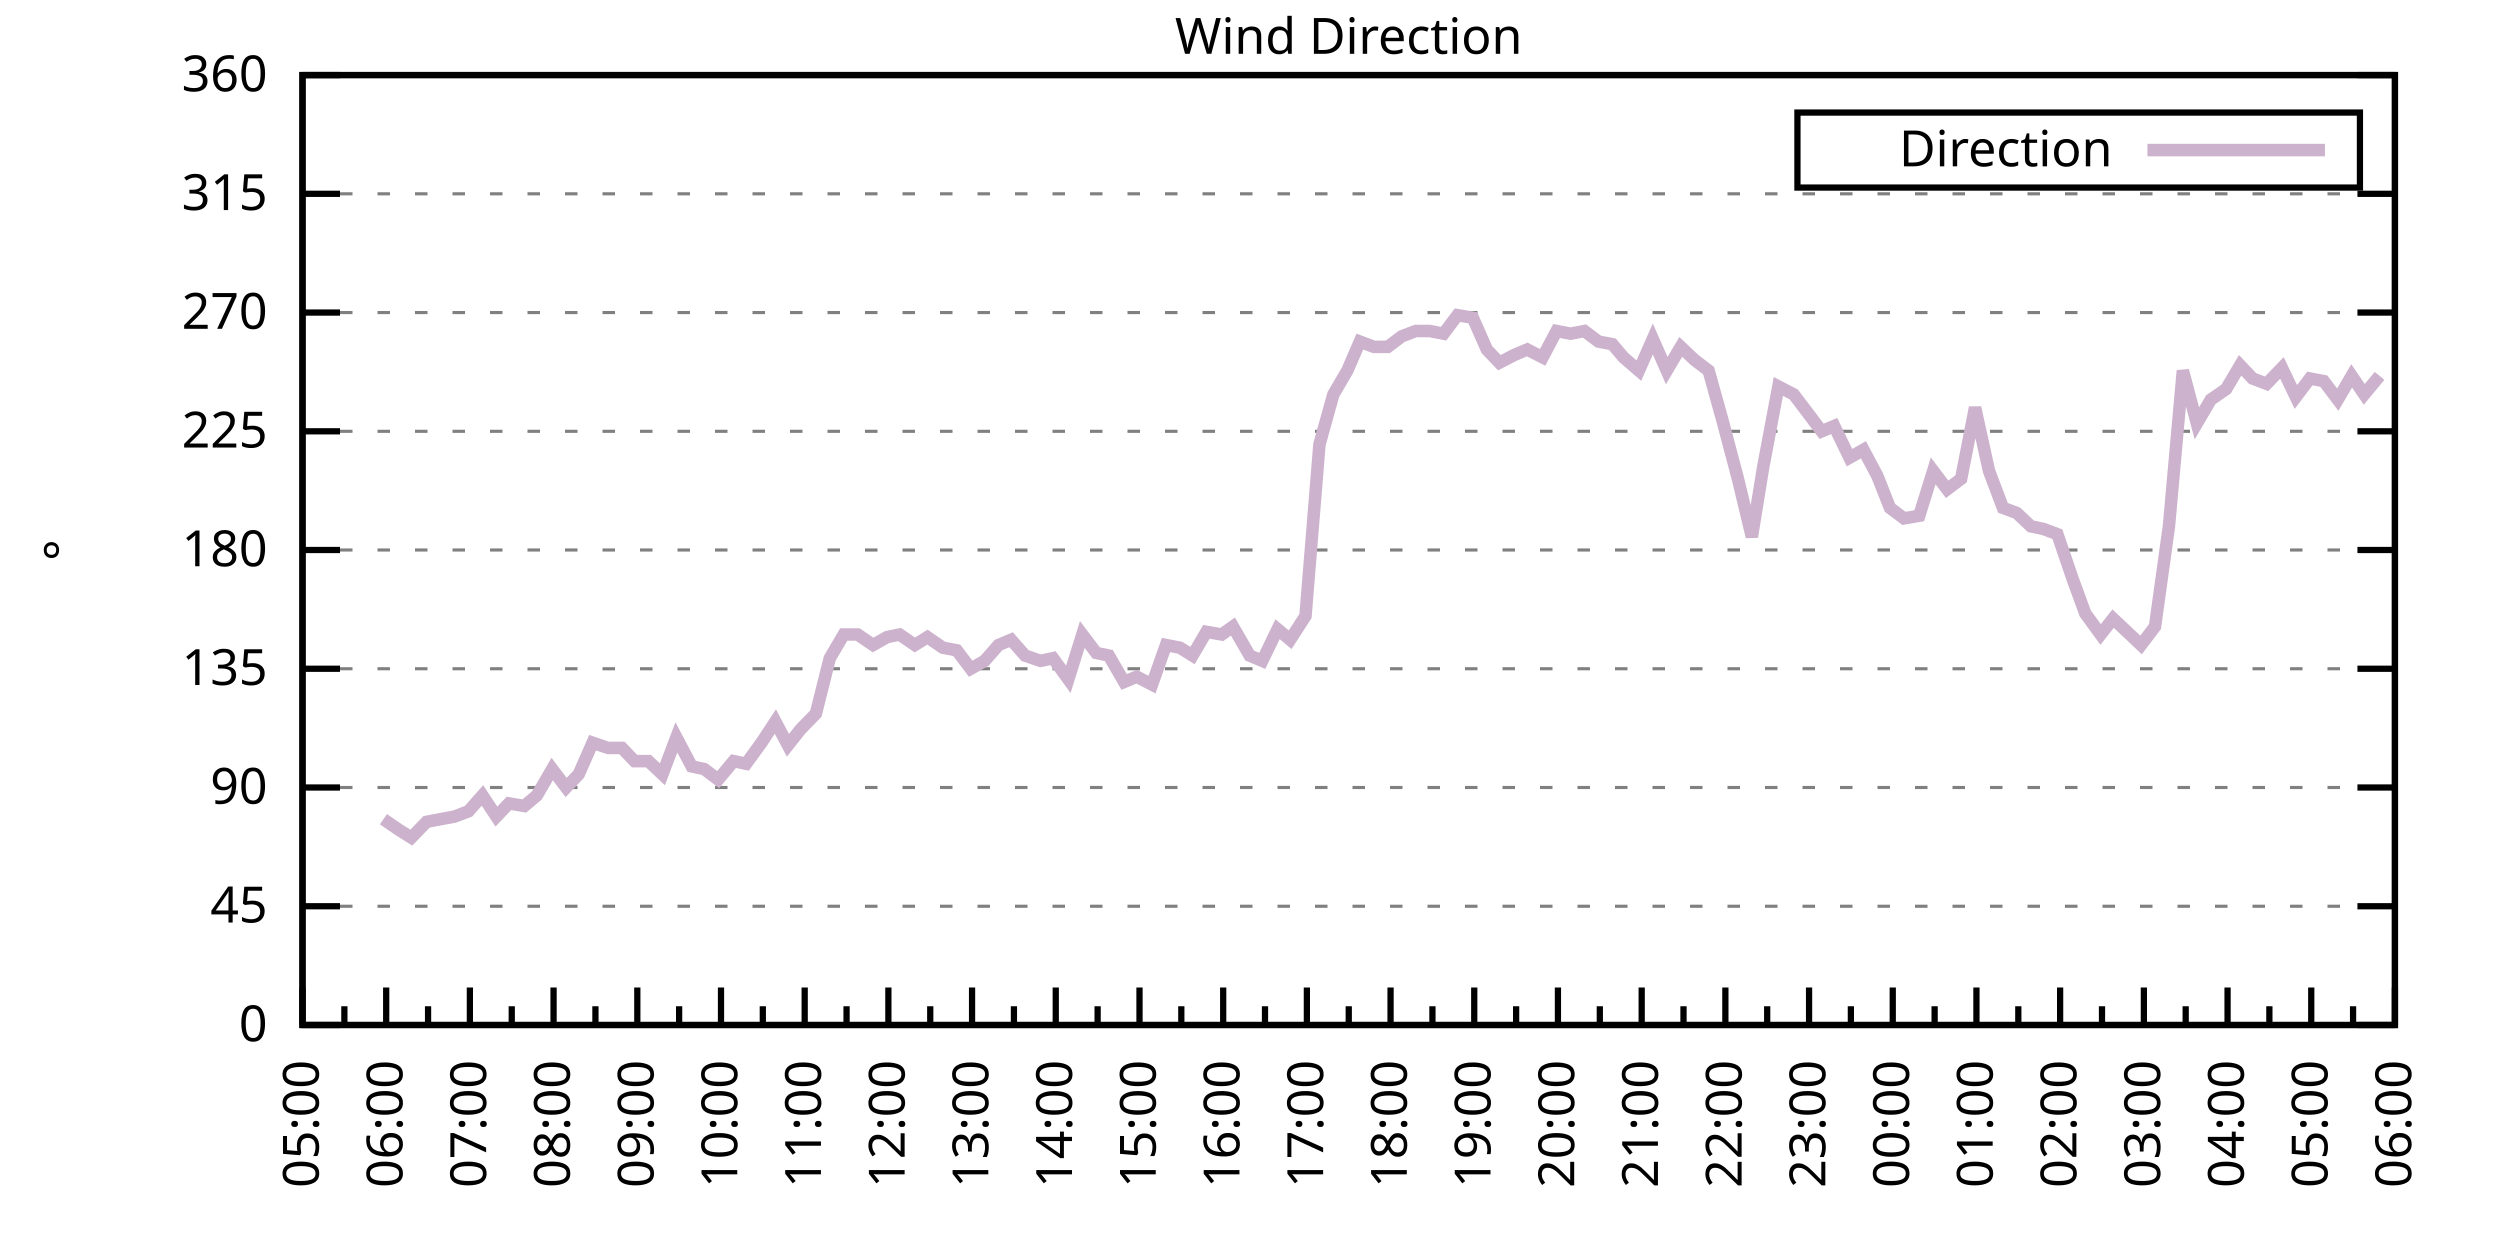
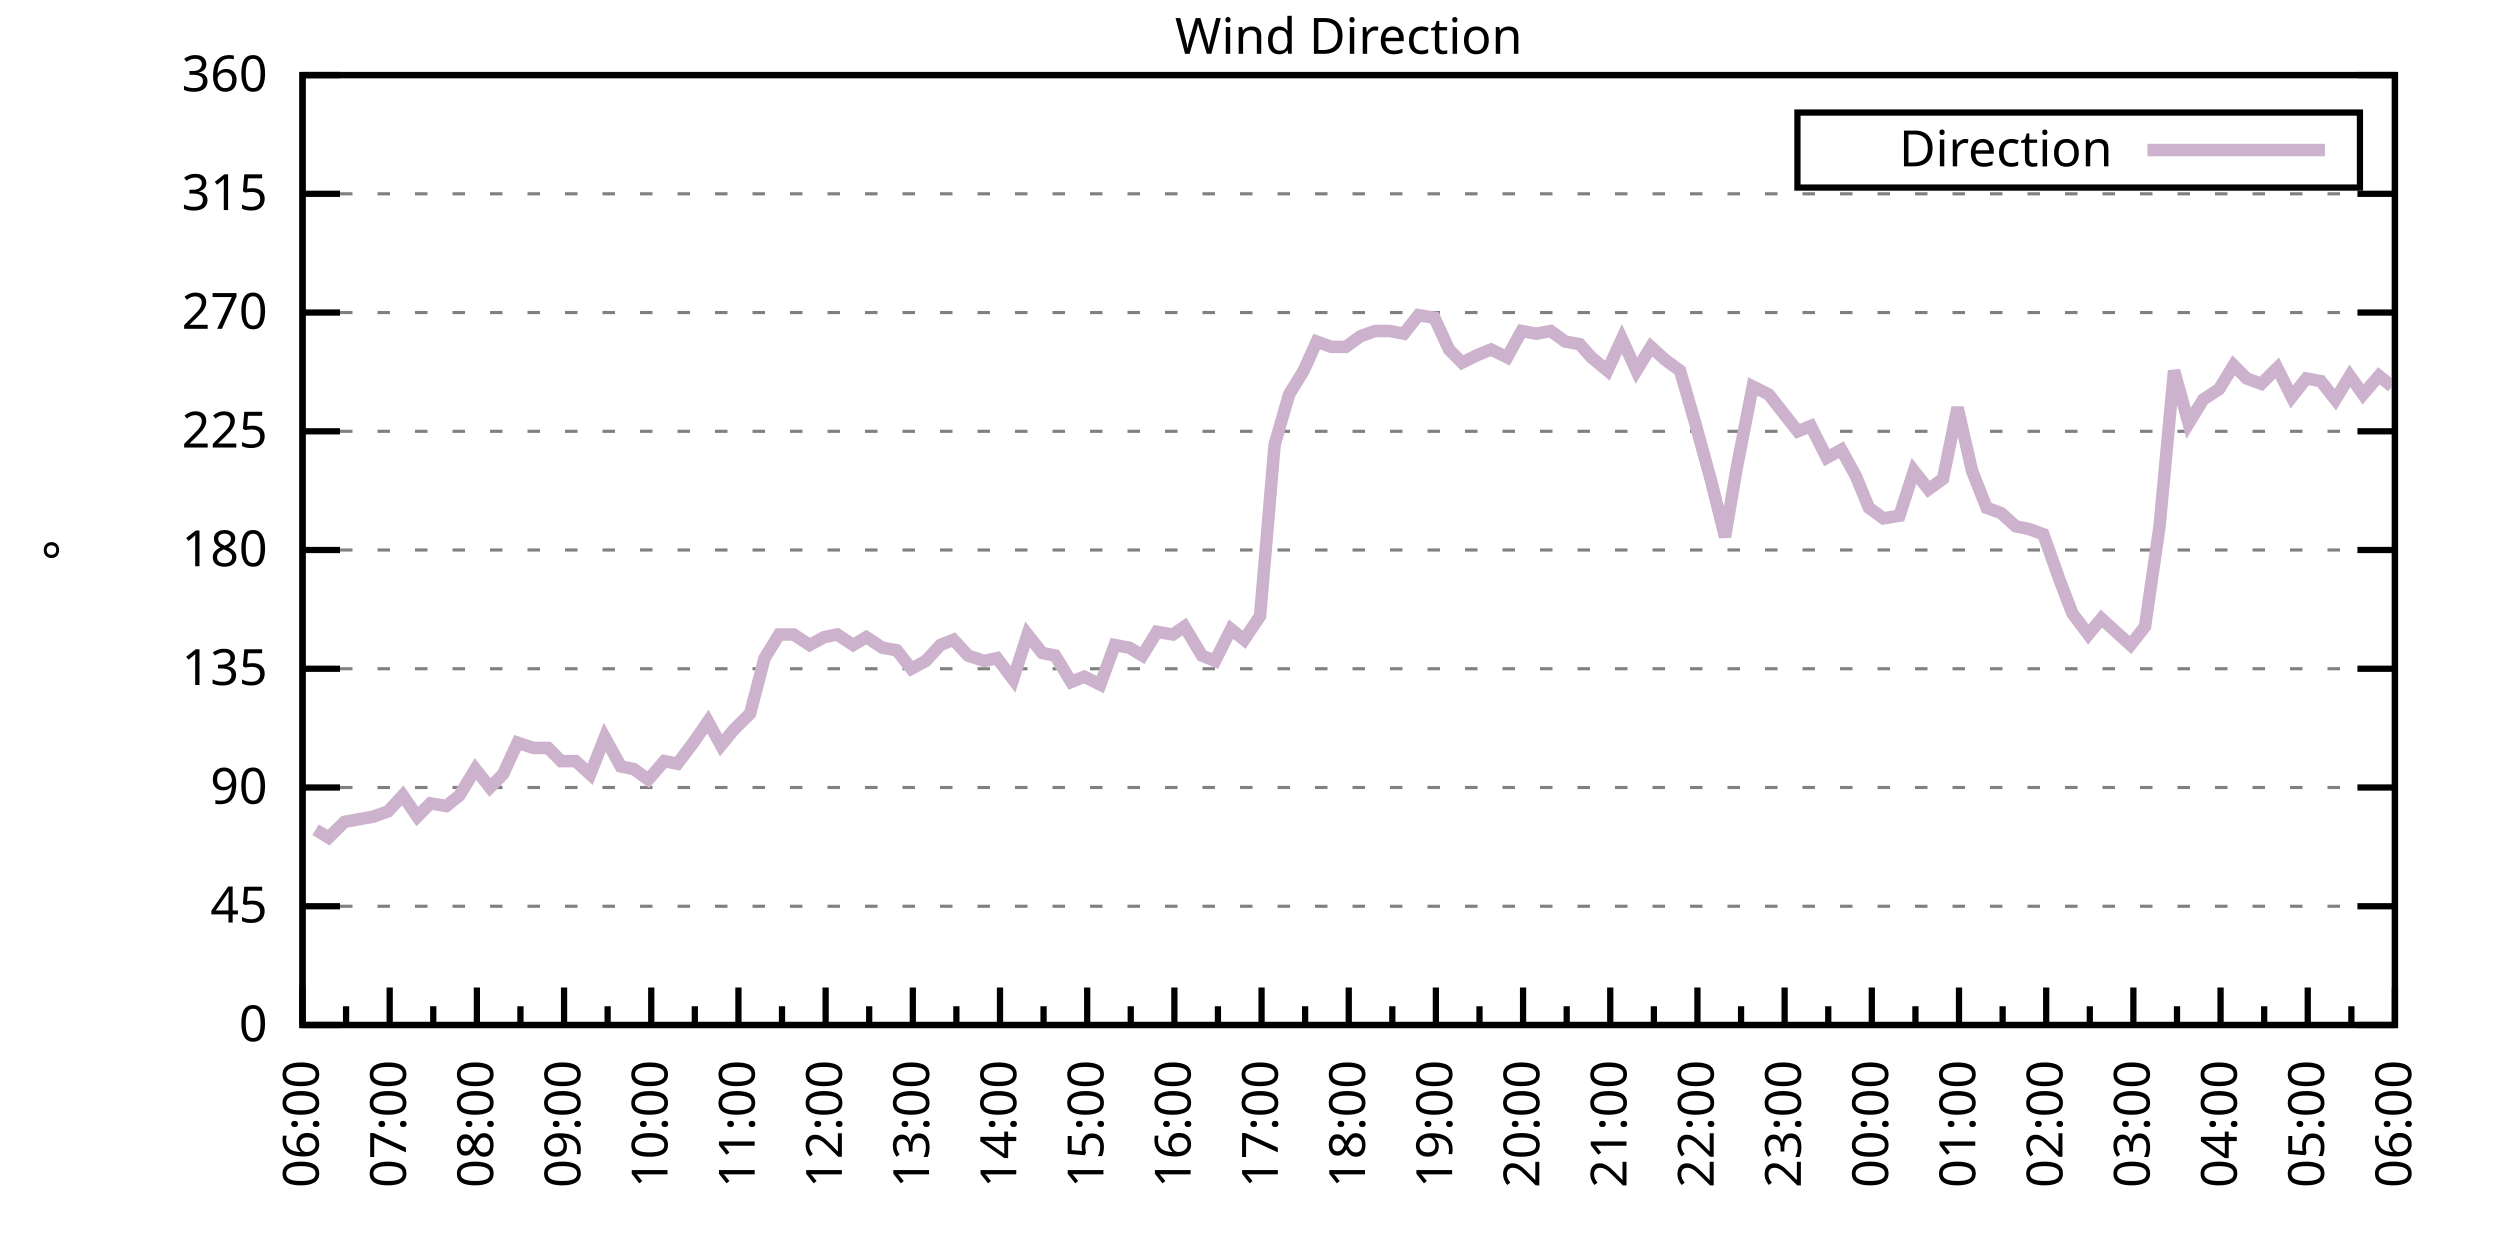
<svg xmlns="http://www.w3.org/2000/svg" xmlns:xlink="http://www.w3.org/1999/xlink" width="400" height="200" viewBox="0 0 400 200">
  <g id="gnuplot_canvas">
    <rect x="0" y="0" width="400" height="200" fill="none" />
    <defs>
      <circle id="gpDot" r="0.5" stroke-width="0.5" stroke="currentColor" />
      <path id="gpPt0" stroke-width="0.333" stroke="currentColor" d="M-1,0 h2 M0,-1 v2" />
      <path id="gpPt1" stroke-width="0.333" stroke="currentColor" d="M-1,-1 L1,1 M1,-1 L-1,1" />
      <path id="gpPt2" stroke-width="0.333" stroke="currentColor" d="M-1,0 L1,0 M0,-1 L0,1 M-1,-1 L1,1 M-1,1 L1,-1" />
      <rect id="gpPt3" stroke-width="0.333" stroke="currentColor" x="-1" y="-1" width="2" height="2" />
      <rect id="gpPt4" stroke-width="0.333" stroke="currentColor" fill="currentColor" x="-1" y="-1" width="2" height="2" />
      <circle id="gpPt5" stroke-width="0.333" stroke="currentColor" cx="0" cy="0" r="1" />
      <use xlink:href="#gpPt5" id="gpPt6" fill="currentColor" stroke="none" />
      <path id="gpPt7" stroke-width="0.333" stroke="currentColor" d="M0,-1.33 L-1.33,0.67 L1.33,0.67 z" />
      <use xlink:href="#gpPt7" id="gpPt8" fill="currentColor" stroke="none" />
      <use xlink:href="#gpPt7" id="gpPt9" stroke="currentColor" transform="rotate(180)" />
      <use xlink:href="#gpPt9" id="gpPt10" fill="currentColor" stroke="none" />
      <use xlink:href="#gpPt3" id="gpPt11" stroke="currentColor" transform="rotate(45)" />
      <use xlink:href="#gpPt11" id="gpPt12" fill="currentColor" stroke="none" />
      <path id="gpPt13" stroke-width="0.333" stroke="currentColor" d="M0,1.330 L1.265,0.411 L0.782,-1.067 L-0.782,-1.076 L-1.265,0.411 z" />
      <use xlink:href="#gpPt13" id="gpPt14" fill="currentColor" stroke="none" />
      <filter id="textbox" filterUnits="objectBoundingBox" x="0" y="0" height="1" width="1">
        <feFlood flood-color="white" flood-opacity="1" result="bgnd" />
        <feComposite in="SourceGraphic" in2="bgnd" operator="atop" />
      </filter>
      <filter id="greybox" filterUnits="objectBoundingBox" x="0" y="0" height="1" width="1">
        <feFlood flood-color="lightgrey" flood-opacity="1" result="grey" />
        <feComposite in="SourceGraphic" in2="grey" operator="atop" />
      </filter>
    </defs>
    <g fill="none" color="white" stroke="currentColor" stroke-width="1.00" stroke-linecap="butt" stroke-linejoin="miter">
</g>
    <g fill="none" color="black" stroke="currentColor" stroke-width="1.00" stroke-linecap="butt" stroke-linejoin="miter">
      <g stroke="none" shape-rendering="crispEdges">
        <polygon fill="rgb(255, 255, 255)" points="48.40,164.00 383.18,164.00 383.18,12.02 48.40,12.02 " />
      </g>
    </g>
    <g fill="none" color="black" stroke="currentColor" stroke-width="1.00" stroke-linecap="butt" stroke-linejoin="miter">
</g>
    <g fill="none" color="black" stroke="black" stroke-width="0.50" stroke-linecap="butt" stroke-linejoin="miter">
</g>
    <g fill="none" color="gray" stroke="currentColor" stroke-width="0.50" stroke-linecap="butt" stroke-linejoin="miter">
      <path stroke="gray" stroke-dasharray="2,4" class="gridline" d="M48.40,164.00 L383.19,164.00  " />
    </g>
    <g fill="none" color="gray" stroke="gray" stroke-width="1.00" stroke-linecap="butt" stroke-linejoin="miter">
</g>
    <g fill="none" color="black" stroke="currentColor" stroke-width="1.00" stroke-linecap="butt" stroke-linejoin="miter">
      <path stroke="black" d="M48.40,164.00 L54.40,164.00 M383.19,164.00 L377.19,164.00  " />
      <g transform="translate(42.80,166.60)" stroke="none" fill="black" font-family="Sans" font-size="8.00" text-anchor="end">
        <text>
          <tspan font-family="Sans"> 0</tspan>
        </text>
      </g>
    </g>
    <g fill="none" color="black" stroke="currentColor" stroke-width="1.00" stroke-linecap="butt" stroke-linejoin="miter">
</g>
    <g fill="none" color="black" stroke="black" stroke-width="0.50" stroke-linecap="butt" stroke-linejoin="miter">
</g>
    <g fill="none" color="gray" stroke="currentColor" stroke-width="0.50" stroke-linecap="butt" stroke-linejoin="miter">
      <path stroke="gray" stroke-dasharray="2,4" class="gridline" d="M48.40,145.00 L383.19,145.00  " />
    </g>
    <g fill="none" color="gray" stroke="gray" stroke-width="1.00" stroke-linecap="butt" stroke-linejoin="miter">
</g>
    <g fill="none" color="black" stroke="currentColor" stroke-width="1.00" stroke-linecap="butt" stroke-linejoin="miter">
      <path stroke="black" d="M48.40,145.00 L54.40,145.00 M383.19,145.00 L377.19,145.00  " />
      <g transform="translate(42.80,147.60)" stroke="none" fill="black" font-family="Sans" font-size="8.00" text-anchor="end">
        <text>
          <tspan font-family="Sans"> 45</tspan>
        </text>
      </g>
    </g>
    <g fill="none" color="black" stroke="currentColor" stroke-width="1.00" stroke-linecap="butt" stroke-linejoin="miter">
</g>
    <g fill="none" color="black" stroke="black" stroke-width="0.50" stroke-linecap="butt" stroke-linejoin="miter">
</g>
    <g fill="none" color="gray" stroke="currentColor" stroke-width="0.50" stroke-linecap="butt" stroke-linejoin="miter">
      <path stroke="gray" stroke-dasharray="2,4" class="gridline" d="M48.40,126.00 L383.19,126.00  " />
    </g>
    <g fill="none" color="gray" stroke="gray" stroke-width="1.00" stroke-linecap="butt" stroke-linejoin="miter">
</g>
    <g fill="none" color="black" stroke="currentColor" stroke-width="1.00" stroke-linecap="butt" stroke-linejoin="miter">
      <path stroke="black" d="M48.40,126.00 L54.40,126.00 M383.19,126.00 L377.19,126.00  " />
      <g transform="translate(42.80,128.60)" stroke="none" fill="black" font-family="Sans" font-size="8.00" text-anchor="end">
        <text>
          <tspan font-family="Sans"> 90</tspan>
        </text>
      </g>
    </g>
    <g fill="none" color="black" stroke="currentColor" stroke-width="1.00" stroke-linecap="butt" stroke-linejoin="miter">
</g>
    <g fill="none" color="black" stroke="black" stroke-width="0.50" stroke-linecap="butt" stroke-linejoin="miter">
</g>
    <g fill="none" color="gray" stroke="currentColor" stroke-width="0.50" stroke-linecap="butt" stroke-linejoin="miter">
      <path stroke="gray" stroke-dasharray="2,4" class="gridline" d="M48.40,107.00 L383.19,107.00  " />
    </g>
    <g fill="none" color="gray" stroke="gray" stroke-width="1.00" stroke-linecap="butt" stroke-linejoin="miter">
</g>
    <g fill="none" color="black" stroke="currentColor" stroke-width="1.00" stroke-linecap="butt" stroke-linejoin="miter">
      <path stroke="black" d="M48.40,107.00 L54.40,107.00 M383.19,107.00 L377.19,107.00  " />
      <g transform="translate(42.80,109.60)" stroke="none" fill="black" font-family="Sans" font-size="8.00" text-anchor="end">
        <text>
          <tspan font-family="Sans"> 135</tspan>
        </text>
      </g>
    </g>
    <g fill="none" color="black" stroke="currentColor" stroke-width="1.00" stroke-linecap="butt" stroke-linejoin="miter">
</g>
    <g fill="none" color="black" stroke="black" stroke-width="0.50" stroke-linecap="butt" stroke-linejoin="miter">
</g>
    <g fill="none" color="gray" stroke="currentColor" stroke-width="0.50" stroke-linecap="butt" stroke-linejoin="miter">
      <path stroke="gray" stroke-dasharray="2,4" class="gridline" d="M48.40,88.00 L383.19,88.00  " />
    </g>
    <g fill="none" color="gray" stroke="gray" stroke-width="1.00" stroke-linecap="butt" stroke-linejoin="miter">
</g>
    <g fill="none" color="black" stroke="currentColor" stroke-width="1.00" stroke-linecap="butt" stroke-linejoin="miter">
      <path stroke="black" d="M48.40,88.00 L54.40,88.00 M383.19,88.00 L377.19,88.00  " />
      <g transform="translate(42.80,90.60)" stroke="none" fill="black" font-family="Sans" font-size="8.00" text-anchor="end">
        <text>
          <tspan font-family="Sans"> 180</tspan>
        </text>
      </g>
    </g>
    <g fill="none" color="black" stroke="currentColor" stroke-width="1.00" stroke-linecap="butt" stroke-linejoin="miter">
</g>
    <g fill="none" color="black" stroke="black" stroke-width="0.50" stroke-linecap="butt" stroke-linejoin="miter">
</g>
    <g fill="none" color="gray" stroke="currentColor" stroke-width="0.50" stroke-linecap="butt" stroke-linejoin="miter">
      <path stroke="gray" stroke-dasharray="2,4" class="gridline" d="M48.40,69.01 L383.19,69.01  " />
    </g>
    <g fill="none" color="gray" stroke="gray" stroke-width="1.00" stroke-linecap="butt" stroke-linejoin="miter">
</g>
    <g fill="none" color="black" stroke="currentColor" stroke-width="1.00" stroke-linecap="butt" stroke-linejoin="miter">
      <path stroke="black" d="M48.40,69.01 L54.40,69.01 M383.19,69.01 L377.19,69.01  " />
      <g transform="translate(42.80,71.61)" stroke="none" fill="black" font-family="Sans" font-size="8.00" text-anchor="end">
        <text>
          <tspan font-family="Sans"> 225</tspan>
        </text>
      </g>
    </g>
    <g fill="none" color="black" stroke="currentColor" stroke-width="1.00" stroke-linecap="butt" stroke-linejoin="miter">
</g>
    <g fill="none" color="black" stroke="black" stroke-width="0.50" stroke-linecap="butt" stroke-linejoin="miter">
</g>
    <g fill="none" color="gray" stroke="currentColor" stroke-width="0.50" stroke-linecap="butt" stroke-linejoin="miter">
      <path stroke="gray" stroke-dasharray="2,4" class="gridline" d="M48.40,50.01 L383.19,50.01  " />
    </g>
    <g fill="none" color="gray" stroke="gray" stroke-width="1.00" stroke-linecap="butt" stroke-linejoin="miter">
</g>
    <g fill="none" color="black" stroke="currentColor" stroke-width="1.00" stroke-linecap="butt" stroke-linejoin="miter">
      <path stroke="black" d="M48.40,50.01 L54.40,50.01 M383.19,50.01 L377.19,50.01  " />
      <g transform="translate(42.80,52.61)" stroke="none" fill="black" font-family="Sans" font-size="8.00" text-anchor="end">
        <text>
          <tspan font-family="Sans"> 270</tspan>
        </text>
      </g>
    </g>
    <g fill="none" color="black" stroke="currentColor" stroke-width="1.00" stroke-linecap="butt" stroke-linejoin="miter">
</g>
    <g fill="none" color="black" stroke="black" stroke-width="0.50" stroke-linecap="butt" stroke-linejoin="miter">
</g>
    <g fill="none" color="gray" stroke="currentColor" stroke-width="0.50" stroke-linecap="butt" stroke-linejoin="miter">
      <path stroke="gray" stroke-dasharray="2,4" class="gridline" d="M48.40,31.01 L383.19,31.01  " />
    </g>
    <g fill="none" color="gray" stroke="gray" stroke-width="1.00" stroke-linecap="butt" stroke-linejoin="miter">
</g>
    <g fill="none" color="black" stroke="currentColor" stroke-width="1.00" stroke-linecap="butt" stroke-linejoin="miter">
      <path stroke="black" d="M48.40,31.01 L54.40,31.01 M383.19,31.01 L377.19,31.01  " />
      <g transform="translate(42.80,33.61)" stroke="none" fill="black" font-family="Sans" font-size="8.00" text-anchor="end">
        <text>
          <tspan font-family="Sans"> 315</tspan>
        </text>
      </g>
    </g>
    <g fill="none" color="black" stroke="currentColor" stroke-width="1.00" stroke-linecap="butt" stroke-linejoin="miter">
</g>
    <g fill="none" color="black" stroke="black" stroke-width="0.50" stroke-linecap="butt" stroke-linejoin="miter">
</g>
    <g fill="none" color="gray" stroke="currentColor" stroke-width="0.50" stroke-linecap="butt" stroke-linejoin="miter">
      <path stroke="gray" stroke-dasharray="2,4" class="gridline" d="M48.40,12.01 L383.19,12.01  " />
    </g>
    <g fill="none" color="gray" stroke="gray" stroke-width="1.00" stroke-linecap="butt" stroke-linejoin="miter">
</g>
    <g fill="none" color="black" stroke="currentColor" stroke-width="1.00" stroke-linecap="butt" stroke-linejoin="miter">
      <path stroke="black" d="M48.40,12.01 L54.40,12.01 M383.19,12.01 L377.19,12.01  " />
      <g transform="translate(42.80,14.61)" stroke="none" fill="black" font-family="Sans" font-size="8.00" text-anchor="end">
        <text>
          <tspan font-family="Sans"> 360</tspan>
        </text>
      </g>
    </g>
    <g fill="none" color="black" stroke="currentColor" stroke-width="1.00" stroke-linecap="butt" stroke-linejoin="miter">
      <path stroke="black" d="M48.40,164.00 L48.40,158.00  " />
      <g transform="translate(51.00,169.60) rotate(270)" stroke="none" fill="black" font-family="Sans" font-size="8.00" text-anchor="end">
        <text>
+           <tspan font-family="Sans">06:00</tspan>
+         </text>
+       </g>
+     </g>
+     <g fill="none" color="black" stroke="currentColor" stroke-width="1.00" stroke-linecap="butt" stroke-linejoin="miter">
+       <path stroke="black" d="M55.37,164.00 L55.37,161.00 M62.35,164.00 L62.35,158.00  " />
+       <g transform="translate(64.95,169.60) rotate(270)" stroke="none" fill="black" font-family="Sans" font-size="8.00" text-anchor="end">
+         <text>
+           <tspan font-family="Sans">07:00</tspan>
+         </text>
+       </g>
+     </g>
+     <g fill="none" color="black" stroke="currentColor" stroke-width="1.00" stroke-linecap="butt" stroke-linejoin="miter">
+       <path stroke="black" d="M69.32,164.00 L69.32,161.00 M76.30,164.00 L76.30,158.00  " />
+       <g transform="translate(78.90,169.60) rotate(270)" stroke="none" fill="black" font-family="Sans" font-size="8.00" text-anchor="end">
+         <text>
+           <tspan font-family="Sans">08:00</tspan>
+         </text>
+       </g>
+     </g>
+     <g fill="none" color="black" stroke="currentColor" stroke-width="1.00" stroke-linecap="butt" stroke-linejoin="miter">
+       <path stroke="black" d="M83.27,164.00 L83.27,161.00 M90.25,164.00 L90.25,158.00  " />
+       <g transform="translate(92.85,169.60) rotate(270)" stroke="none" fill="black" font-family="Sans" font-size="8.00" text-anchor="end">
+         <text>
+           <tspan font-family="Sans">09:00</tspan>
+         </text>
+       </g>
+     </g>
+     <g fill="none" color="black" stroke="currentColor" stroke-width="1.00" stroke-linecap="butt" stroke-linejoin="miter">
+       <path stroke="black" d="M97.22,164.00 L97.22,161.00 M104.20,164.00 L104.20,158.00  " />
+       <g transform="translate(106.80,169.60) rotate(270)" stroke="none" fill="black" font-family="Sans" font-size="8.00" text-anchor="end">
+         <text>
+           <tspan font-family="Sans">10:00</tspan>
+         </text>
+       </g>
+     </g>
+     <g fill="none" color="black" stroke="currentColor" stroke-width="1.00" stroke-linecap="butt" stroke-linejoin="miter">
+       <path stroke="black" d="M111.17,164.00 L111.17,161.00 M118.15,164.00 L118.15,158.00  " />
+       <g transform="translate(120.75,169.60) rotate(270)" stroke="none" fill="black" font-family="Sans" font-size="8.00" text-anchor="end">
+         <text>
+           <tspan font-family="Sans">11:00</tspan>
+         </text>
+       </g>
+     </g>
+     <g fill="none" color="black" stroke="currentColor" stroke-width="1.00" stroke-linecap="butt" stroke-linejoin="miter">
+       <path stroke="black" d="M125.12,164.00 L125.12,161.00 M132.10,164.00 L132.10,158.00  " />
+       <g transform="translate(134.70,169.60) rotate(270)" stroke="none" fill="black" font-family="Sans" font-size="8.00" text-anchor="end">
+         <text>
+           <tspan font-family="Sans">12:00</tspan>
+         </text>
+       </g>
+     </g>
+     <g fill="none" color="black" stroke="currentColor" stroke-width="1.00" stroke-linecap="butt" stroke-linejoin="miter">
+       <path stroke="black" d="M139.07,164.00 L139.07,161.00 M146.05,164.00 L146.05,158.00  " />
+       <g transform="translate(148.65,169.60) rotate(270)" stroke="none" fill="black" font-family="Sans" font-size="8.00" text-anchor="end">
+         <text>
+           <tspan font-family="Sans">13:00</tspan>
+         </text>
+       </g>
+     </g>
+     <g fill="none" color="black" stroke="currentColor" stroke-width="1.00" stroke-linecap="butt" stroke-linejoin="miter">
+       <path stroke="black" d="M153.02,164.00 L153.02,161.00 M160.00,164.00 L160.00,158.00  " />
+       <g transform="translate(162.60,169.60) rotate(270)" stroke="none" fill="black" font-family="Sans" font-size="8.00" text-anchor="end">
+         <text>
+           <tspan font-family="Sans">14:00</tspan>
+         </text>
+       </g>
+     </g>
+     <g fill="none" color="black" stroke="currentColor" stroke-width="1.00" stroke-linecap="butt" stroke-linejoin="miter">
+       <path stroke="black" d="M166.97,164.00 L166.97,161.00 M173.95,164.00 L173.95,158.00  " />
+       <g transform="translate(176.55,169.60) rotate(270)" stroke="none" fill="black" font-family="Sans" font-size="8.00" text-anchor="end">
+         <text>
+           <tspan font-family="Sans">15:00</tspan>
+         </text>
+       </g>
+     </g>
+     <g fill="none" color="black" stroke="currentColor" stroke-width="1.00" stroke-linecap="butt" stroke-linejoin="miter">
+       <path stroke="black" d="M180.92,164.00 L180.92,161.00 M187.90,164.00 L187.90,158.00  " />
+       <g transform="translate(190.50,169.60) rotate(270)" stroke="none" fill="black" font-family="Sans" font-size="8.00" text-anchor="end">
+         <text>
+           <tspan font-family="Sans">16:00</tspan>
+         </text>
+       </g>
+     </g>
+     <g fill="none" color="black" stroke="currentColor" stroke-width="1.00" stroke-linecap="butt" stroke-linejoin="miter">
+       <path stroke="black" d="M194.87,164.00 L194.87,161.00 M201.85,164.00 L201.85,158.00  " />
+       <g transform="translate(204.45,169.60) rotate(270)" stroke="none" fill="black" font-family="Sans" font-size="8.00" text-anchor="end">
+         <text>
+           <tspan font-family="Sans">17:00</tspan>
+         </text>
+       </g>
+     </g>
+     <g fill="none" color="black" stroke="currentColor" stroke-width="1.00" stroke-linecap="butt" stroke-linejoin="miter">
+       <path stroke="black" d="M208.82,164.00 L208.82,161.00 M215.80,164.00 L215.80,158.00  " />
+       <g transform="translate(218.40,169.60) rotate(270)" stroke="none" fill="black" font-family="Sans" font-size="8.00" text-anchor="end">
+         <text>
+           <tspan font-family="Sans">18:00</tspan>
+         </text>
+       </g>
+     </g>
+     <g fill="none" color="black" stroke="currentColor" stroke-width="1.00" stroke-linecap="butt" stroke-linejoin="miter">
+       <path stroke="black" d="M222.77,164.00 L222.77,161.00 M229.74,164.00 L229.74,158.00  " />
+       <g transform="translate(232.34,169.60) rotate(270)" stroke="none" fill="black" font-family="Sans" font-size="8.00" text-anchor="end">
+         <text>
+           <tspan font-family="Sans">19:00</tspan>
+         </text>
+       </g>
+     </g>
+     <g fill="none" color="black" stroke="currentColor" stroke-width="1.00" stroke-linecap="butt" stroke-linejoin="miter">
+       <path stroke="black" d="M236.72,164.00 L236.72,161.00 M243.69,164.00 L243.69,158.00  " />
+       <g transform="translate(246.29,169.60) rotate(270)" stroke="none" fill="black" font-family="Sans" font-size="8.00" text-anchor="end">
+         <text>
+           <tspan font-family="Sans">20:00</tspan>
+         </text>
+       </g>
+     </g>
+     <g fill="none" color="black" stroke="currentColor" stroke-width="1.00" stroke-linecap="butt" stroke-linejoin="miter">
+       <path stroke="black" d="M250.67,164.00 L250.67,161.00 M257.64,164.00 L257.64,158.00  " />
+       <g transform="translate(260.24,169.60) rotate(270)" stroke="none" fill="black" font-family="Sans" font-size="8.00" text-anchor="end">
+         <text>
+           <tspan font-family="Sans">21:00</tspan>
+         </text>
+       </g>
+     </g>
+     <g fill="none" color="black" stroke="currentColor" stroke-width="1.00" stroke-linecap="butt" stroke-linejoin="miter">
+       <path stroke="black" d="M264.62,164.00 L264.62,161.00 M271.59,164.00 L271.59,158.00  " />
+       <g transform="translate(274.19,169.60) rotate(270)" stroke="none" fill="black" font-family="Sans" font-size="8.00" text-anchor="end">
+         <text>
+           <tspan font-family="Sans">22:00</tspan>
+         </text>
+       </g>
+     </g>
+     <g fill="none" color="black" stroke="currentColor" stroke-width="1.00" stroke-linecap="butt" stroke-linejoin="miter">
+       <path stroke="black" d="M278.57,164.00 L278.57,161.00 M285.54,164.00 L285.54,158.00  " />
+       <g transform="translate(288.14,169.60) rotate(270)" stroke="none" fill="black" font-family="Sans" font-size="8.00" text-anchor="end">
+         <text>
+           <tspan font-family="Sans">23:00</tspan>
+         </text>
+       </g>
+     </g>
+     <g fill="none" color="black" stroke="currentColor" stroke-width="1.00" stroke-linecap="butt" stroke-linejoin="miter">
+       <path stroke="black" d="M292.52,164.00 L292.52,161.00 M299.49,164.00 L299.49,158.00  " />
+       <g transform="translate(302.09,169.60) rotate(270)" stroke="none" fill="black" font-family="Sans" font-size="8.00" text-anchor="end">
+         <text>
+           <tspan font-family="Sans">00:00</tspan>
+         </text>
+       </g>
+     </g>
+     <g fill="none" color="black" stroke="currentColor" stroke-width="1.00" stroke-linecap="butt" stroke-linejoin="miter">
+       <path stroke="black" d="M306.47,164.00 L306.47,161.00 M313.44,164.00 L313.44,158.00  " />
+       <g transform="translate(316.04,169.60) rotate(270)" stroke="none" fill="black" font-family="Sans" font-size="8.00" text-anchor="end">
+         <text>
+           <tspan font-family="Sans">01:00</tspan>
+         </text>
+       </g>
+     </g>
+     <g fill="none" color="black" stroke="currentColor" stroke-width="1.00" stroke-linecap="butt" stroke-linejoin="miter">
+       <path stroke="black" d="M320.42,164.00 L320.42,161.00 M327.39,164.00 L327.39,158.00  " />
+       <g transform="translate(329.99,169.60) rotate(270)" stroke="none" fill="black" font-family="Sans" font-size="8.00" text-anchor="end">
+         <text>
+           <tspan font-family="Sans">02:00</tspan>
+         </text>
+       </g>
+     </g>
+     <g fill="none" color="black" stroke="currentColor" stroke-width="1.00" stroke-linecap="butt" stroke-linejoin="miter">
+       <path stroke="black" d="M334.37,164.00 L334.37,161.00 M341.34,164.00 L341.34,158.00  " />
+       <g transform="translate(343.94,169.60) rotate(270)" stroke="none" fill="black" font-family="Sans" font-size="8.00" text-anchor="end">
+         <text>
+           <tspan font-family="Sans">03:00</tspan>
+         </text>
+       </g>
+     </g>
+     <g fill="none" color="black" stroke="currentColor" stroke-width="1.00" stroke-linecap="butt" stroke-linejoin="miter">
+       <path stroke="black" d="M348.32,164.00 L348.32,161.00 M355.29,164.00 L355.29,158.00  " />
+       <g transform="translate(357.89,169.60) rotate(270)" stroke="none" fill="black" font-family="Sans" font-size="8.00" text-anchor="end">
+         <text>
+           <tspan font-family="Sans">04:00</tspan>
+         </text>
+       </g>
+     </g>
+     <g fill="none" color="black" stroke="currentColor" stroke-width="1.00" stroke-linecap="butt" stroke-linejoin="miter">
+       <path stroke="black" d="M362.27,164.00 L362.27,161.00 M369.24,164.00 L369.24,158.00  " />
+       <g transform="translate(371.84,169.60) rotate(270)" stroke="none" fill="black" font-family="Sans" font-size="8.00" text-anchor="end">
+         <text>
          <tspan font-family="Sans">05:00</tspan>
        </text>
      </g>
    </g>
    <g fill="none" color="black" stroke="currentColor" stroke-width="1.00" stroke-linecap="butt" stroke-linejoin="miter">
-       <path stroke="black" d="M55.10,164.00 L55.10,161.00 M61.79,164.00 L61.79,158.00  " />
-       <g transform="translate(64.39,169.60) rotate(270)" stroke="none" fill="black" font-family="Sans" font-size="8.00" text-anchor="end">
-         <text>
-           <tspan font-family="Sans">06:00</tspan>
-         </text>
-       </g>
-     </g>
-     <g fill="none" color="black" stroke="currentColor" stroke-width="1.00" stroke-linecap="butt" stroke-linejoin="miter">
-       <path stroke="black" d="M68.49,164.00 L68.49,161.00 M75.18,164.00 L75.18,158.00  " />
-       <g transform="translate(77.78,169.60) rotate(270)" stroke="none" fill="black" font-family="Sans" font-size="8.00" text-anchor="end">
-         <text>
-           <tspan font-family="Sans">07:00</tspan>
-         </text>
-       </g>
-     </g>
-     <g fill="none" color="black" stroke="currentColor" stroke-width="1.00" stroke-linecap="butt" stroke-linejoin="miter">
-       <path stroke="black" d="M81.88,164.00 L81.88,161.00 M88.57,164.00 L88.57,158.00  " />
-       <g transform="translate(91.17,169.60) rotate(270)" stroke="none" fill="black" font-family="Sans" font-size="8.00" text-anchor="end">
-         <text>
-           <tspan font-family="Sans">08:00</tspan>
-         </text>
-       </g>
-     </g>
-     <g fill="none" color="black" stroke="currentColor" stroke-width="1.00" stroke-linecap="butt" stroke-linejoin="miter">
-       <path stroke="black" d="M95.27,164.00 L95.27,161.00 M101.97,164.00 L101.97,158.00  " />
-       <g transform="translate(104.57,169.60) rotate(270)" stroke="none" fill="black" font-family="Sans" font-size="8.00" text-anchor="end">
-         <text>
-           <tspan font-family="Sans">09:00</tspan>
-         </text>
-       </g>
-     </g>
-     <g fill="none" color="black" stroke="currentColor" stroke-width="1.00" stroke-linecap="butt" stroke-linejoin="miter">
-       <path stroke="black" d="M108.66,164.00 L108.66,161.00 M115.36,164.00 L115.36,158.00  " />
-       <g transform="translate(117.96,169.60) rotate(270)" stroke="none" fill="black" font-family="Sans" font-size="8.00" text-anchor="end">
-         <text>
-           <tspan font-family="Sans">10:00</tspan>
-         </text>
-       </g>
-     </g>
-     <g fill="none" color="black" stroke="currentColor" stroke-width="1.00" stroke-linecap="butt" stroke-linejoin="miter">
-       <path stroke="black" d="M122.05,164.00 L122.05,161.00 M128.75,164.00 L128.75,158.00  " />
-       <g transform="translate(131.35,169.60) rotate(270)" stroke="none" fill="black" font-family="Sans" font-size="8.00" text-anchor="end">
-         <text>
-           <tspan font-family="Sans">11:00</tspan>
-         </text>
-       </g>
-     </g>
-     <g fill="none" color="black" stroke="currentColor" stroke-width="1.00" stroke-linecap="butt" stroke-linejoin="miter">
-       <path stroke="black" d="M135.45,164.00 L135.45,161.00 M142.14,164.00 L142.14,158.00  " />
-       <g transform="translate(144.74,169.60) rotate(270)" stroke="none" fill="black" font-family="Sans" font-size="8.00" text-anchor="end">
-         <text>
-           <tspan font-family="Sans">12:00</tspan>
-         </text>
-       </g>
-     </g>
-     <g fill="none" color="black" stroke="currentColor" stroke-width="1.00" stroke-linecap="butt" stroke-linejoin="miter">
-       <path stroke="black" d="M148.84,164.00 L148.84,161.00 M155.53,164.00 L155.53,158.00  " />
-       <g transform="translate(158.13,169.60) rotate(270)" stroke="none" fill="black" font-family="Sans" font-size="8.00" text-anchor="end">
-         <text>
-           <tspan font-family="Sans">13:00</tspan>
-         </text>
-       </g>
-     </g>
-     <g fill="none" color="black" stroke="currentColor" stroke-width="1.00" stroke-linecap="butt" stroke-linejoin="miter">
-       <path stroke="black" d="M162.23,164.00 L162.23,161.00 M168.92,164.00 L168.92,158.00  " />
-       <g transform="translate(171.52,169.60) rotate(270)" stroke="none" fill="black" font-family="Sans" font-size="8.00" text-anchor="end">
-         <text>
-           <tspan font-family="Sans">14:00</tspan>
-         </text>
-       </g>
-     </g>
-     <g fill="none" color="black" stroke="currentColor" stroke-width="1.00" stroke-linecap="butt" stroke-linejoin="miter">
-       <path stroke="black" d="M175.62,164.00 L175.62,161.00 M182.32,164.00 L182.32,158.00  " />
-       <g transform="translate(184.92,169.60) rotate(270)" stroke="none" fill="black" font-family="Sans" font-size="8.00" text-anchor="end">
-         <text>
-           <tspan font-family="Sans">15:00</tspan>
-         </text>
-       </g>
-     </g>
-     <g fill="none" color="black" stroke="currentColor" stroke-width="1.00" stroke-linecap="butt" stroke-linejoin="miter">
-       <path stroke="black" d="M189.01,164.00 L189.01,161.00 M195.71,164.00 L195.71,158.00  " />
-       <g transform="translate(198.31,169.60) rotate(270)" stroke="none" fill="black" font-family="Sans" font-size="8.00" text-anchor="end">
-         <text>
-           <tspan font-family="Sans">16:00</tspan>
-         </text>
-       </g>
-     </g>
-     <g fill="none" color="black" stroke="currentColor" stroke-width="1.00" stroke-linecap="butt" stroke-linejoin="miter">
-       <path stroke="black" d="M202.40,164.00 L202.40,161.00 M209.10,164.00 L209.10,158.00  " />
-       <g transform="translate(211.70,169.60) rotate(270)" stroke="none" fill="black" font-family="Sans" font-size="8.00" text-anchor="end">
-         <text>
-           <tspan font-family="Sans">17:00</tspan>
-         </text>
-       </g>
-     </g>
-     <g fill="none" color="black" stroke="currentColor" stroke-width="1.00" stroke-linecap="butt" stroke-linejoin="miter">
-       <path stroke="black" d="M215.80,164.00 L215.80,161.00 M222.49,164.00 L222.49,158.00  " />
-       <g transform="translate(225.09,169.60) rotate(270)" stroke="none" fill="black" font-family="Sans" font-size="8.00" text-anchor="end">
-         <text>
-           <tspan font-family="Sans">18:00</tspan>
-         </text>
-       </g>
-     </g>
-     <g fill="none" color="black" stroke="currentColor" stroke-width="1.00" stroke-linecap="butt" stroke-linejoin="miter">
-       <path stroke="black" d="M229.19,164.00 L229.19,161.00 M235.88,164.00 L235.88,158.00  " />
-       <g transform="translate(238.48,169.60) rotate(270)" stroke="none" fill="black" font-family="Sans" font-size="8.00" text-anchor="end">
-         <text>
-           <tspan font-family="Sans">19:00</tspan>
-         </text>
-       </g>
-     </g>
-     <g fill="none" color="black" stroke="currentColor" stroke-width="1.00" stroke-linecap="butt" stroke-linejoin="miter">
-       <path stroke="black" d="M242.58,164.00 L242.58,161.00 M249.27,164.00 L249.27,158.00  " />
-       <g transform="translate(251.87,169.60) rotate(270)" stroke="none" fill="black" font-family="Sans" font-size="8.00" text-anchor="end">
-         <text>
-           <tspan font-family="Sans">20:00</tspan>
-         </text>
-       </g>
-     </g>
-     <g fill="none" color="black" stroke="currentColor" stroke-width="1.00" stroke-linecap="butt" stroke-linejoin="miter">
-       <path stroke="black" d="M255.97,164.00 L255.97,161.00 M262.67,164.00 L262.67,158.00  " />
-       <g transform="translate(265.27,169.60) rotate(270)" stroke="none" fill="black" font-family="Sans" font-size="8.00" text-anchor="end">
-         <text>
-           <tspan font-family="Sans">21:00</tspan>
-         </text>
-       </g>
-     </g>
-     <g fill="none" color="black" stroke="currentColor" stroke-width="1.00" stroke-linecap="butt" stroke-linejoin="miter">
-       <path stroke="black" d="M269.36,164.00 L269.36,161.00 M276.06,164.00 L276.06,158.00  " />
-       <g transform="translate(278.66,169.60) rotate(270)" stroke="none" fill="black" font-family="Sans" font-size="8.00" text-anchor="end">
-         <text>
-           <tspan font-family="Sans">22:00</tspan>
-         </text>
-       </g>
-     </g>
-     <g fill="none" color="black" stroke="currentColor" stroke-width="1.00" stroke-linecap="butt" stroke-linejoin="miter">
-       <path stroke="black" d="M282.75,164.00 L282.75,161.00 M289.45,164.00 L289.45,158.00  " />
-       <g transform="translate(292.05,169.60) rotate(270)" stroke="none" fill="black" font-family="Sans" font-size="8.00" text-anchor="end">
-         <text>
-           <tspan font-family="Sans">23:00</tspan>
-         </text>
-       </g>
-     </g>
-     <g fill="none" color="black" stroke="currentColor" stroke-width="1.00" stroke-linecap="butt" stroke-linejoin="miter">
-       <path stroke="black" d="M296.14,164.00 L296.14,161.00 M302.84,164.00 L302.84,158.00  " />
-       <g transform="translate(305.44,169.60) rotate(270)" stroke="none" fill="black" font-family="Sans" font-size="8.00" text-anchor="end">
-         <text>
-           <tspan font-family="Sans">00:00</tspan>
-         </text>
-       </g>
-     </g>
-     <g fill="none" color="black" stroke="currentColor" stroke-width="1.00" stroke-linecap="butt" stroke-linejoin="miter">
-       <path stroke="black" d="M309.54,164.00 L309.54,161.00 M316.23,164.00 L316.23,158.00  " />
-       <g transform="translate(318.83,169.60) rotate(270)" stroke="none" fill="black" font-family="Sans" font-size="8.00" text-anchor="end">
-         <text>
-           <tspan font-family="Sans">01:00</tspan>
-         </text>
-       </g>
-     </g>
-     <g fill="none" color="black" stroke="currentColor" stroke-width="1.00" stroke-linecap="butt" stroke-linejoin="miter">
-       <path stroke="black" d="M322.93,164.00 L322.93,161.00 M329.62,164.00 L329.62,158.00  " />
-       <g transform="translate(332.22,169.60) rotate(270)" stroke="none" fill="black" font-family="Sans" font-size="8.00" text-anchor="end">
-         <text>
-           <tspan font-family="Sans">02:00</tspan>
-         </text>
-       </g>
-     </g>
-     <g fill="none" color="black" stroke="currentColor" stroke-width="1.00" stroke-linecap="butt" stroke-linejoin="miter">
-       <path stroke="black" d="M336.32,164.00 L336.32,161.00 M343.02,164.00 L343.02,158.00  " />
-       <g transform="translate(345.62,169.60) rotate(270)" stroke="none" fill="black" font-family="Sans" font-size="8.00" text-anchor="end">
-         <text>
-           <tspan font-family="Sans">03:00</tspan>
-         </text>
-       </g>
-     </g>
-     <g fill="none" color="black" stroke="currentColor" stroke-width="1.00" stroke-linecap="butt" stroke-linejoin="miter">
-       <path stroke="black" d="M349.71,164.00 L349.71,161.00 M356.41,164.00 L356.41,158.00  " />
-       <g transform="translate(359.01,169.60) rotate(270)" stroke="none" fill="black" font-family="Sans" font-size="8.00" text-anchor="end">
-         <text>
-           <tspan font-family="Sans">04:00</tspan>
-         </text>
-       </g>
-     </g>
-     <g fill="none" color="black" stroke="currentColor" stroke-width="1.00" stroke-linecap="butt" stroke-linejoin="miter">
-       <path stroke="black" d="M363.10,164.00 L363.10,161.00 M369.80,164.00 L369.80,158.00  " />
-       <g transform="translate(372.40,169.60) rotate(270)" stroke="none" fill="black" font-family="Sans" font-size="8.00" text-anchor="end">
-         <text>
-           <tspan font-family="Sans">05:00</tspan>
-         </text>
-       </g>
-     </g>
-     <g fill="none" color="black" stroke="currentColor" stroke-width="1.00" stroke-linecap="butt" stroke-linejoin="miter">
-       <path stroke="black" d="M376.49,164.00 L376.49,161.00 M383.19,164.00 L383.19,158.00  " />
+       <path stroke="black" d="M376.22,164.00 L376.22,161.00 M383.19,164.00 L383.19,158.00  " />
      <g transform="translate(385.79,169.60) rotate(270)" stroke="none" fill="black" font-family="Sans" font-size="8.00" text-anchor="end">
        <text>
          <tspan font-family="Sans">06:00</tspan>
        </text>
      </g>
    </g>
    <g fill="none" color="black" stroke="currentColor" stroke-width="1.00" stroke-linecap="butt" stroke-linejoin="miter">
</g>
    <g fill="none" color="black" stroke="currentColor" stroke-width="1.00" stroke-linecap="butt" stroke-linejoin="miter">
      <path stroke="black" d="M48.40,12.01 L48.40,164.00 L383.19,164.00 L383.19,12.01 L48.40,12.01 Z  " />
    </g>
    <g fill="none" color="black" stroke="currentColor" stroke-width="1.00" stroke-linecap="butt" stroke-linejoin="miter">
      <g transform="translate(12.80,88.01) rotate(270)" stroke="none" fill="black" font-family="Sans" font-size="8.00" text-anchor="middle">
        <text>
          <tspan font-family="Sans">°</tspan>
        </text>
      </g>
    </g>
    <g fill="none" color="black" stroke="currentColor" stroke-width="1.00" stroke-linecap="butt" stroke-linejoin="miter">
</g>
    <g fill="none" color="black" stroke="currentColor" stroke-width="1.00" stroke-linecap="butt" stroke-linejoin="miter">
      <path stroke="black" d="M287.59,30.01 L287.59,18.01 L377.59,18.01 L377.59,30.01 L287.59,30.01 Z  " />
    </g>
    <g id="Wind_direction_plot_1">
      <g fill="none" color="white" stroke="black" stroke-width="2.00" stroke-linecap="butt" stroke-linejoin="miter">
</g>
      <g fill="none" color="black" stroke="currentColor" stroke-width="2.00" stroke-linecap="butt" stroke-linejoin="miter">
        <g transform="translate(337.99,26.61)" stroke="none" fill="black" font-family="Sans" font-size="8.00" text-anchor="end">
          <text>
            <tspan font-family="Sans">Direction</tspan>
          </text>
        </g>
      </g>
      <g fill="none" color="black" stroke="currentColor" stroke-width="2.00" stroke-linecap="butt" stroke-linejoin="miter">
-         <path stroke="rgb(204, 178, 204)" d="M343.59,24.01 L371.99,24.01 M61.35,131.07 L63.80,132.76 L65.81,134.02 L68.26,131.49 L70.50,131.07 L72.73,130.65   L74.96,129.80 L77.19,127.27 L79.42,130.65 L81.43,128.54 L83.89,128.96 L85.90,127.27 L88.35,123.05 L90.58,126.00   L92.59,123.89 L94.82,118.83 L97.28,119.67 L99.51,119.67 L101.52,121.78 L103.75,121.78 L105.98,123.89 L108.22,117.98   L110.67,122.62 L112.68,123.05 L114.91,124.74 L117.37,121.78 L119.38,122.20 L121.83,118.83 L124.06,115.45 L126.07,119.25   L128.08,116.71 L130.54,114.18 L132.77,105.31 L135.00,101.52 L137.23,101.52 L139.69,103.20 L141.92,101.94 L143.93,101.52   L146.38,103.20 L148.39,101.94 L150.85,103.63 L153.08,104.05 L155.31,107.00 L157.54,105.74 L159.77,103.20 L161.78,102.36   L164.01,104.89 L166.47,105.74 L168.48,105.31 L170.93,108.69 L173.17,101.52 L175.40,104.47 L177.41,104.89 L179.86,109.11   L181.87,108.27 L184.32,109.54 L186.56,103.20 L188.79,103.63 L190.80,104.89 L193.03,101.09 L195.48,101.52 L197.27,100.25   L199.95,104.89 L201.96,105.74 L204.41,100.67 L206.42,102.36 L208.88,98.56 L211.11,71.12 L213.34,63.10 L215.57,59.30   L217.58,54.65 L219.81,55.50 L222.04,55.50 L224.28,53.81 L226.51,52.96 L228.74,52.96 L230.97,53.39 L233.20,50.43   L235.66,50.85 L237.89,55.92 L239.90,58.03 L242.36,56.76 L244.36,55.92 L246.82,57.18 L249.05,52.96 L251.28,53.39   L253.51,52.96 L255.75,54.65 L257.98,55.07 L259.76,57.18 L262.22,59.30 L264.45,54.23 L266.68,59.30 L268.92,55.50   L271.15,57.61 L273.38,59.30 L275.61,67.32 L278.07,76.61 L280.30,85.89 L282.08,74.92 L284.54,61.83 L286.99,63.10   L289.23,66.05 L291.46,69.01 L293.47,68.16 L295.92,73.23 L298.15,71.96 L300.39,76.18 L302.39,81.25 L304.63,82.94   L307.08,82.52 L309.31,75.34 L311.54,78.29 L313.78,76.61 L316.01,65.21 L318.24,75.34 L320.47,81.25 L322.70,82.09   L324.94,84.21 L326.95,84.63 L329.18,85.47 L331.63,92.65 L333.64,98.14 L336.10,101.52 L338.10,98.98 L340.34,101.09   L342.57,103.20 L344.80,100.25 L347.03,84.21 L349.26,59.30 L351.50,67.74 L353.73,63.94 L356.18,62.25 L358.42,58.45   L360.42,60.56 L362.66,61.41 L365.11,58.87 L367.34,63.52 L369.58,60.56 L371.81,60.98 L374.04,63.94 L376.27,60.14   L378.28,63.10 L380.73,60.14  " />
+         <path stroke="rgb(204, 178, 204)" d="M343.59,24.01 L371.99,24.01 M50.49,132.76 L52.58,134.02 L55.14,131.49 L57.47,131.07 L59.79,130.65 L62.12,129.80   L64.44,127.27 L66.77,130.65 L68.86,128.54 L71.42,128.96 L73.51,127.27 L76.07,123.05 L78.39,126.00 L80.48,123.89   L82.81,118.83 L85.37,119.67 L87.69,119.67 L89.78,121.78 L92.11,121.78 L94.43,123.89 L96.76,117.98 L99.32,122.62   L101.41,123.05 L103.73,124.74 L106.29,121.78 L108.38,122.20 L110.94,118.83 L113.27,115.45 L115.36,119.25 L117.45,116.71   L120.01,114.18 L122.33,105.31 L124.66,101.52 L126.98,101.52 L129.54,103.20 L131.87,101.94 L133.96,101.52 L136.51,103.20   L138.61,101.94 L141.16,103.63 L143.49,104.05 L145.81,107.00 L148.14,105.74 L150.46,103.20 L152.56,102.36 L154.88,104.89   L157.44,105.74 L159.53,105.31 L162.09,108.69 L164.41,101.52 L166.74,104.47 L168.83,104.89 L171.39,109.11 L173.48,108.27   L176.04,109.54 L178.36,103.20 L180.69,103.63 L182.78,104.89 L185.11,101.09 L187.66,101.52 L189.52,100.25 L192.31,104.89   L194.41,105.74 L196.96,100.67 L199.06,102.36 L201.61,98.56 L203.94,71.12 L206.26,63.10 L208.59,59.30 L210.68,54.65   L213.01,55.50 L215.33,55.50 L217.65,53.81 L219.98,52.96 L222.30,52.96 L224.63,53.39 L226.95,50.43 L229.51,50.85   L231.84,55.92 L233.93,58.03 L236.49,56.76 L238.58,55.92 L241.14,57.18 L243.46,52.96 L245.79,53.39 L248.11,52.96   L250.44,54.65 L252.76,55.07 L254.62,57.18 L257.18,59.30 L259.50,54.23 L261.83,59.30 L264.15,55.50 L266.48,57.61   L268.80,59.30 L271.13,67.32 L273.69,76.61 L276.01,85.89 L277.87,74.92 L280.43,61.83 L282.99,63.10 L285.31,66.05   L287.64,69.01 L289.73,68.16 L292.29,73.23 L294.61,71.96 L296.94,76.18 L299.03,81.25 L301.35,82.94 L303.91,82.52   L306.23,75.34 L308.56,78.29 L310.88,76.61 L313.21,65.21 L315.53,75.34 L317.86,81.25 L320.18,82.09 L322.51,84.21   L324.60,84.63 L326.93,85.47 L329.48,92.65 L331.58,98.14 L334.13,101.52 L336.23,98.98 L338.55,101.09 L340.88,103.20   L343.20,100.25 L345.53,84.21 L347.85,59.30 L350.18,67.74 L352.50,63.94 L355.06,62.25 L357.38,58.45 L359.48,60.56   L361.80,61.41 L364.36,58.87 L366.68,63.52 L369.01,60.56 L371.33,60.98 L373.66,63.94 L375.98,60.14 L378.08,63.10   L380.63,60.14 L382.73,61.83  " />
      </g>
    </g>
    <g fill="none" color="black" stroke="currentColor" stroke-width="2.00" stroke-linecap="butt" stroke-linejoin="miter">
</g>
    <g fill="none" color="black" stroke="black" stroke-width="1.00" stroke-linecap="butt" stroke-linejoin="miter">
</g>
    <g fill="none" color="black" stroke="currentColor" stroke-width="1.00" stroke-linecap="butt" stroke-linejoin="miter">
      <path stroke="black" d="M48.40,12.01 L48.40,164.00 L383.19,164.00 L383.19,12.01 L48.40,12.01 Z  " />
    </g>
    <g fill="none" color="black" stroke="currentColor" stroke-width="1.00" stroke-linecap="butt" stroke-linejoin="miter">
      <g transform="translate(215.79,8.61)" stroke="none" fill="black" font-family="Sans" font-size="8.00" text-anchor="middle">
        <text>
          <tspan font-family="Sans">Wind Direction</tspan>
        </text>
      </g>
    </g>
    <g fill="none" color="black" stroke="currentColor" stroke-width="1.00" stroke-linecap="butt" stroke-linejoin="miter">
</g>
  </g>
</svg>
